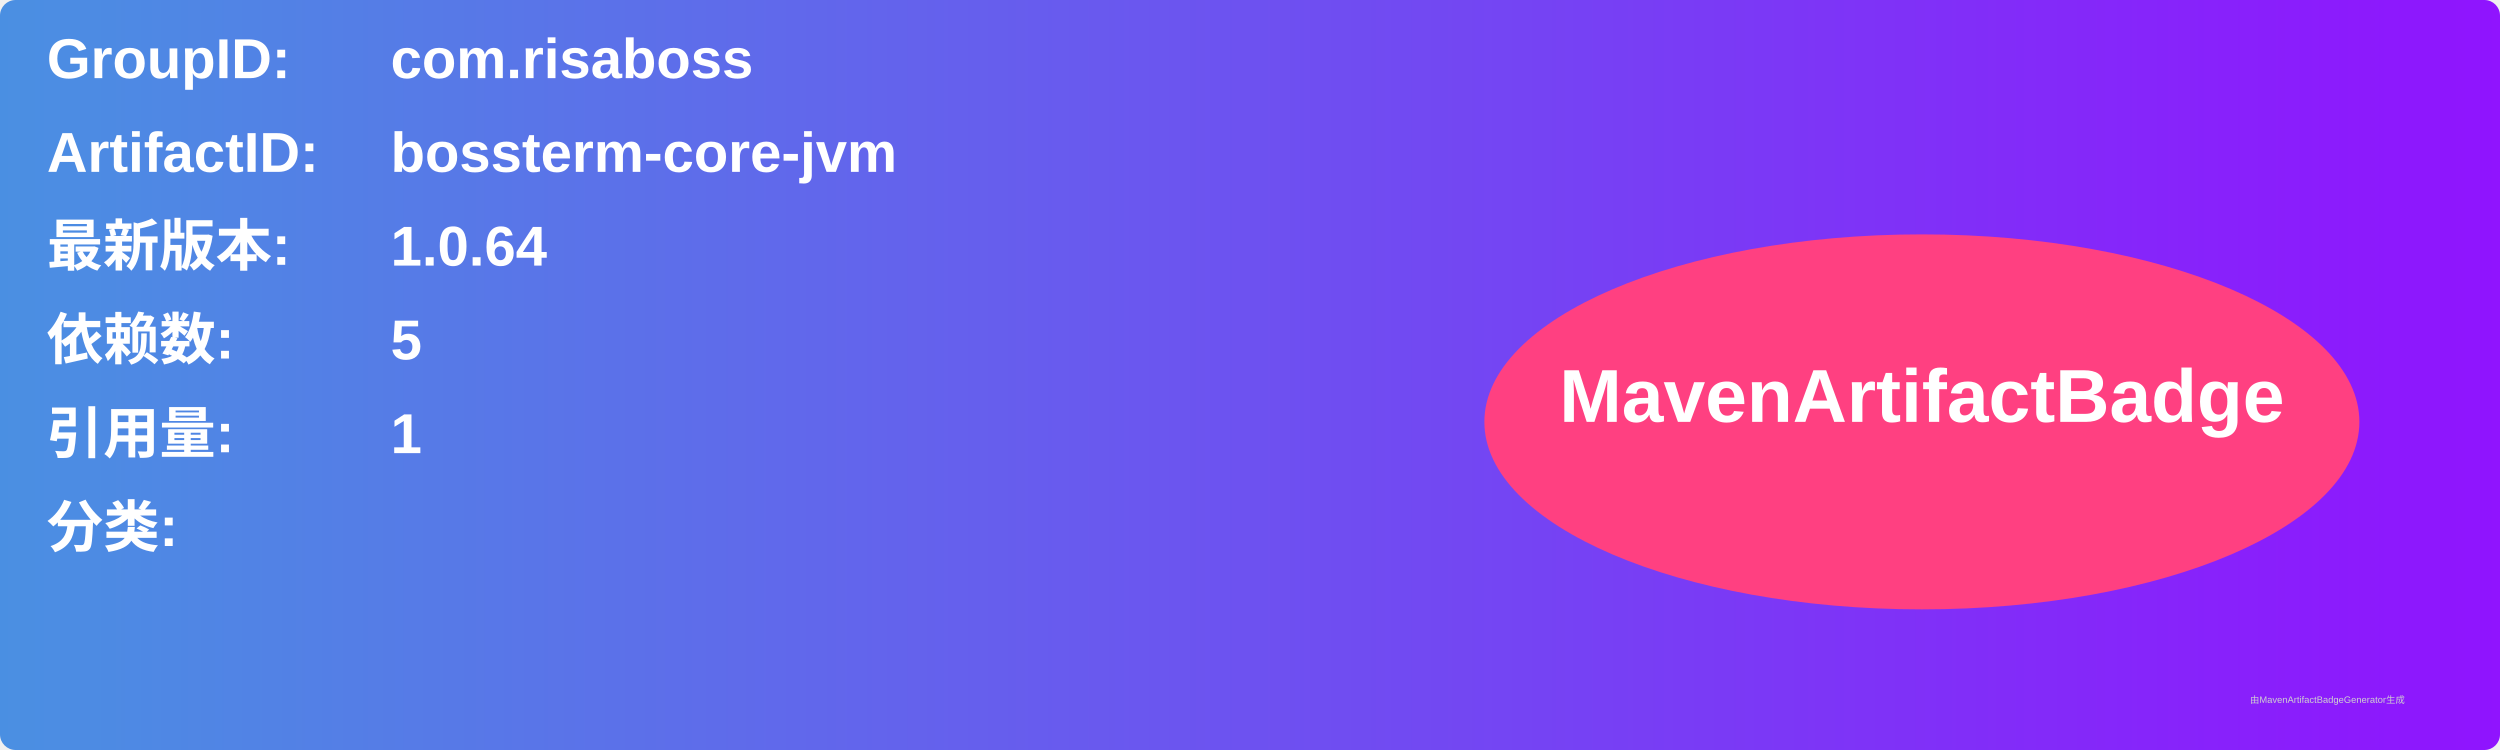
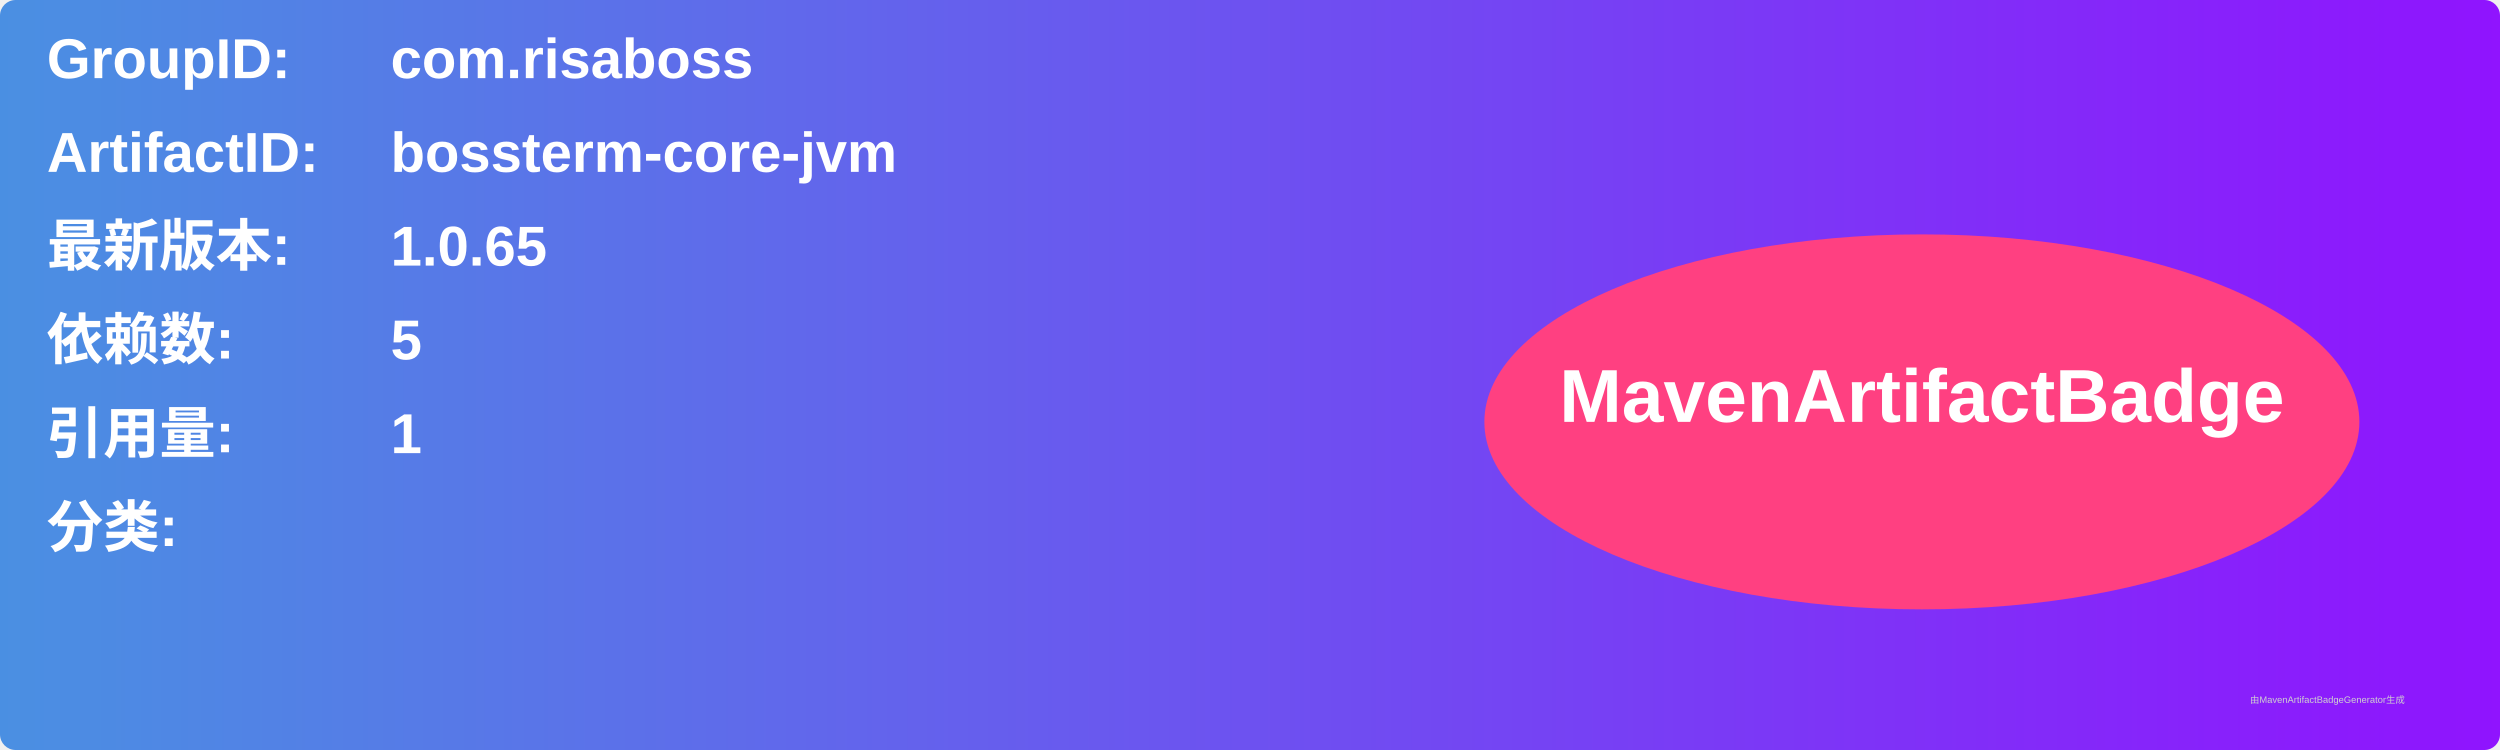
<svg xmlns="http://www.w3.org/2000/svg" width="800" height="240" viewBox="0 0 800 240">
  <linearGradient id="grad" x1="0%" y1="0%" x2="100%" y2="0%">
    <stop offset="0%" stop-color="#4a90e2" />
    <stop offset="100%" stop-color="#9013fe" />
  </linearGradient>
  <rect width="100%" height="100%" rx="5" ry="5" fill="url(#grad)" />
  <g transform="translate(15, 15)">
    <text x="0" y="10" font-family="Arial" font-size="18" fill="white" font-weight="bold" width="260">GroupID:</text>
    <text x="110" y="10" font-family="Arial" font-size="18" fill="white" font-weight="bold" width="460">com.risaboss</text>
    <text x="0" y="40" font-family="Arial" font-size="18" fill="white" font-weight="bold" width="260">ArtifactID:</text>
    <text x="110" y="40" font-family="Arial" font-size="18" fill="white" font-weight="bold" width="460">bossterm-core-jvm</text>
    <text x="0" y="70" font-family="Arial" font-size="18" fill="white" font-weight="bold">最新版本:</text>
    <text x="110" y="70" font-family="Arial" font-size="18" fill="white" font-weight="bold">
-       <tspan font-weight="bold">1.0.64</tspan>
+       <tspan font-weight="bold">1.0.65</tspan>
    </text>
    <text x="0" y="100" font-family="Arial" font-size="18" fill="white" font-weight="bold">依赖数: </text>
    <text x="110" y="100" font-family="Arial" font-size="18" fill="white">
      <tspan font-weight="bold">5</tspan>
    </text>
    <text x="0" y="130" font-family="Arial" font-size="18" fill="white" font-weight="bold">引用量: </text>
    <text x="110" y="130" font-family="Arial" font-size="18" fill="white">
      <tspan font-weight="bold">1</tspan>
    </text>
    <text x="0" y="160" font-family="Arial" font-size="18" fill="white" font-weight="bold">分类:</text>
    <text x="10" y="190" font-family="Arial" font-size="10" fill="white">
      <tspan font-weight="bold" />
    </text>
    <ellipse cx="600" cy="120" rx="140" ry="60" fill="#ff4081" />
    <text x="600" y="120" text-anchor="middle" font-family="Arial" font-size="24" fill="white" font-weight="bold">MavenArtifactBadge</text>
  </g>
  <text x="720" y="225" font-family="Arial" font-size="3" fill="#d0d0d0">由MavenArtifactBadgeGenerator生成</text>
</svg>
